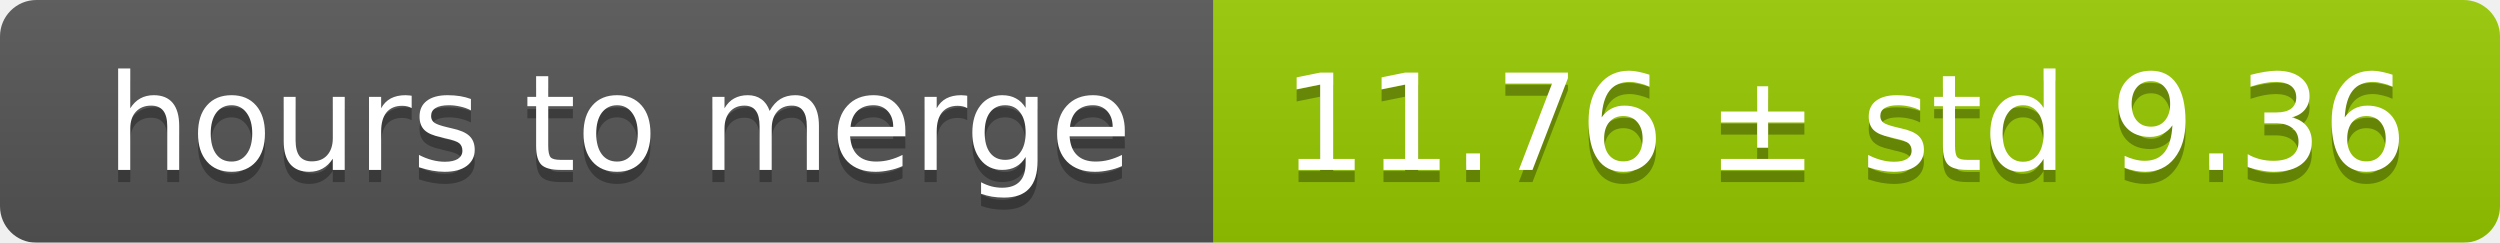
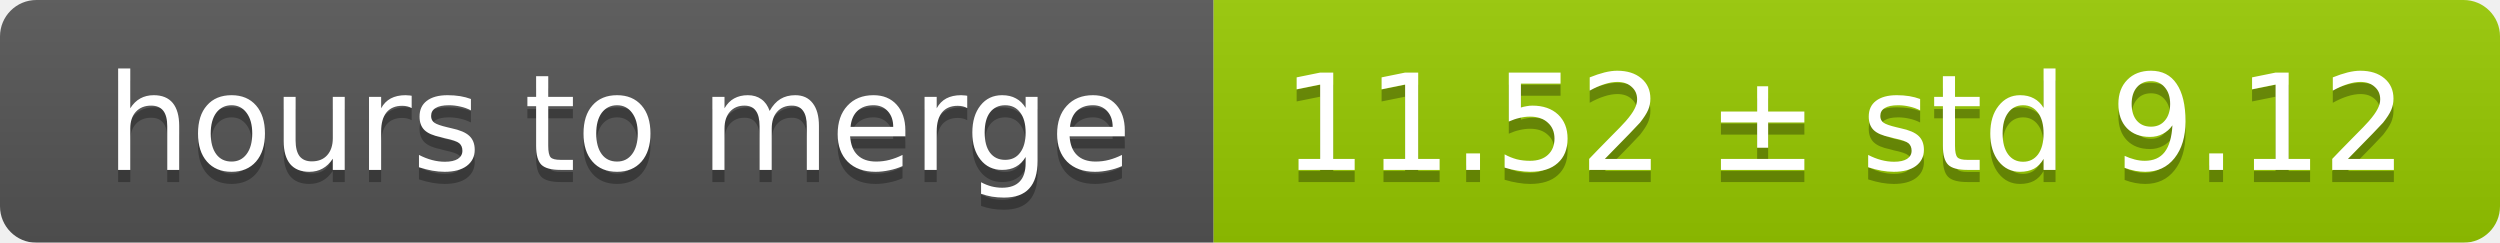
<svg xmlns="http://www.w3.org/2000/svg" width="206" height="20">
  <linearGradient id="smooth" x2="0" y2="100%">
    <stop offset="0" stop-color="#bbb" stop-opacity=".1" />
    <stop offset="1" stop-opacity=".1" />
  </linearGradient>
  <mask id="round">
    <rect width="206" height="20" rx="3" fill="#fff" />
  </mask>
  <g mask="url(#round)">
    <rect width="100" height="20" fill="#555" />
    <rect x="100" width="106" height="20" fill="#97ca00" />
    <rect width="206" height="20" fill="url(#smooth)" />
  </g>
  <g fill="#fff" text-anchor="middle" font-family="DejaVu Sans,Verdana,Geneva,sans-serif" font-size="11">
    <text x="51" y="15" fill="#010101" fill-opacity=".3">hours to merge</text>
    <text x="51" y="14">hours to merge</text>
-     <text x="152" y="15" fill="#010101" fill-opacity=".3">11.76 ± std 9.36</text>
-     <text x="152" y="14">11.76 ± std 9.36</text>
+     <text x="152" y="15" fill="#010101" fill-opacity=".3">11.52 ± std 9.12</text>
+     <text x="152" y="14">11.52 ± std 9.12</text>
  </g>
</svg>
